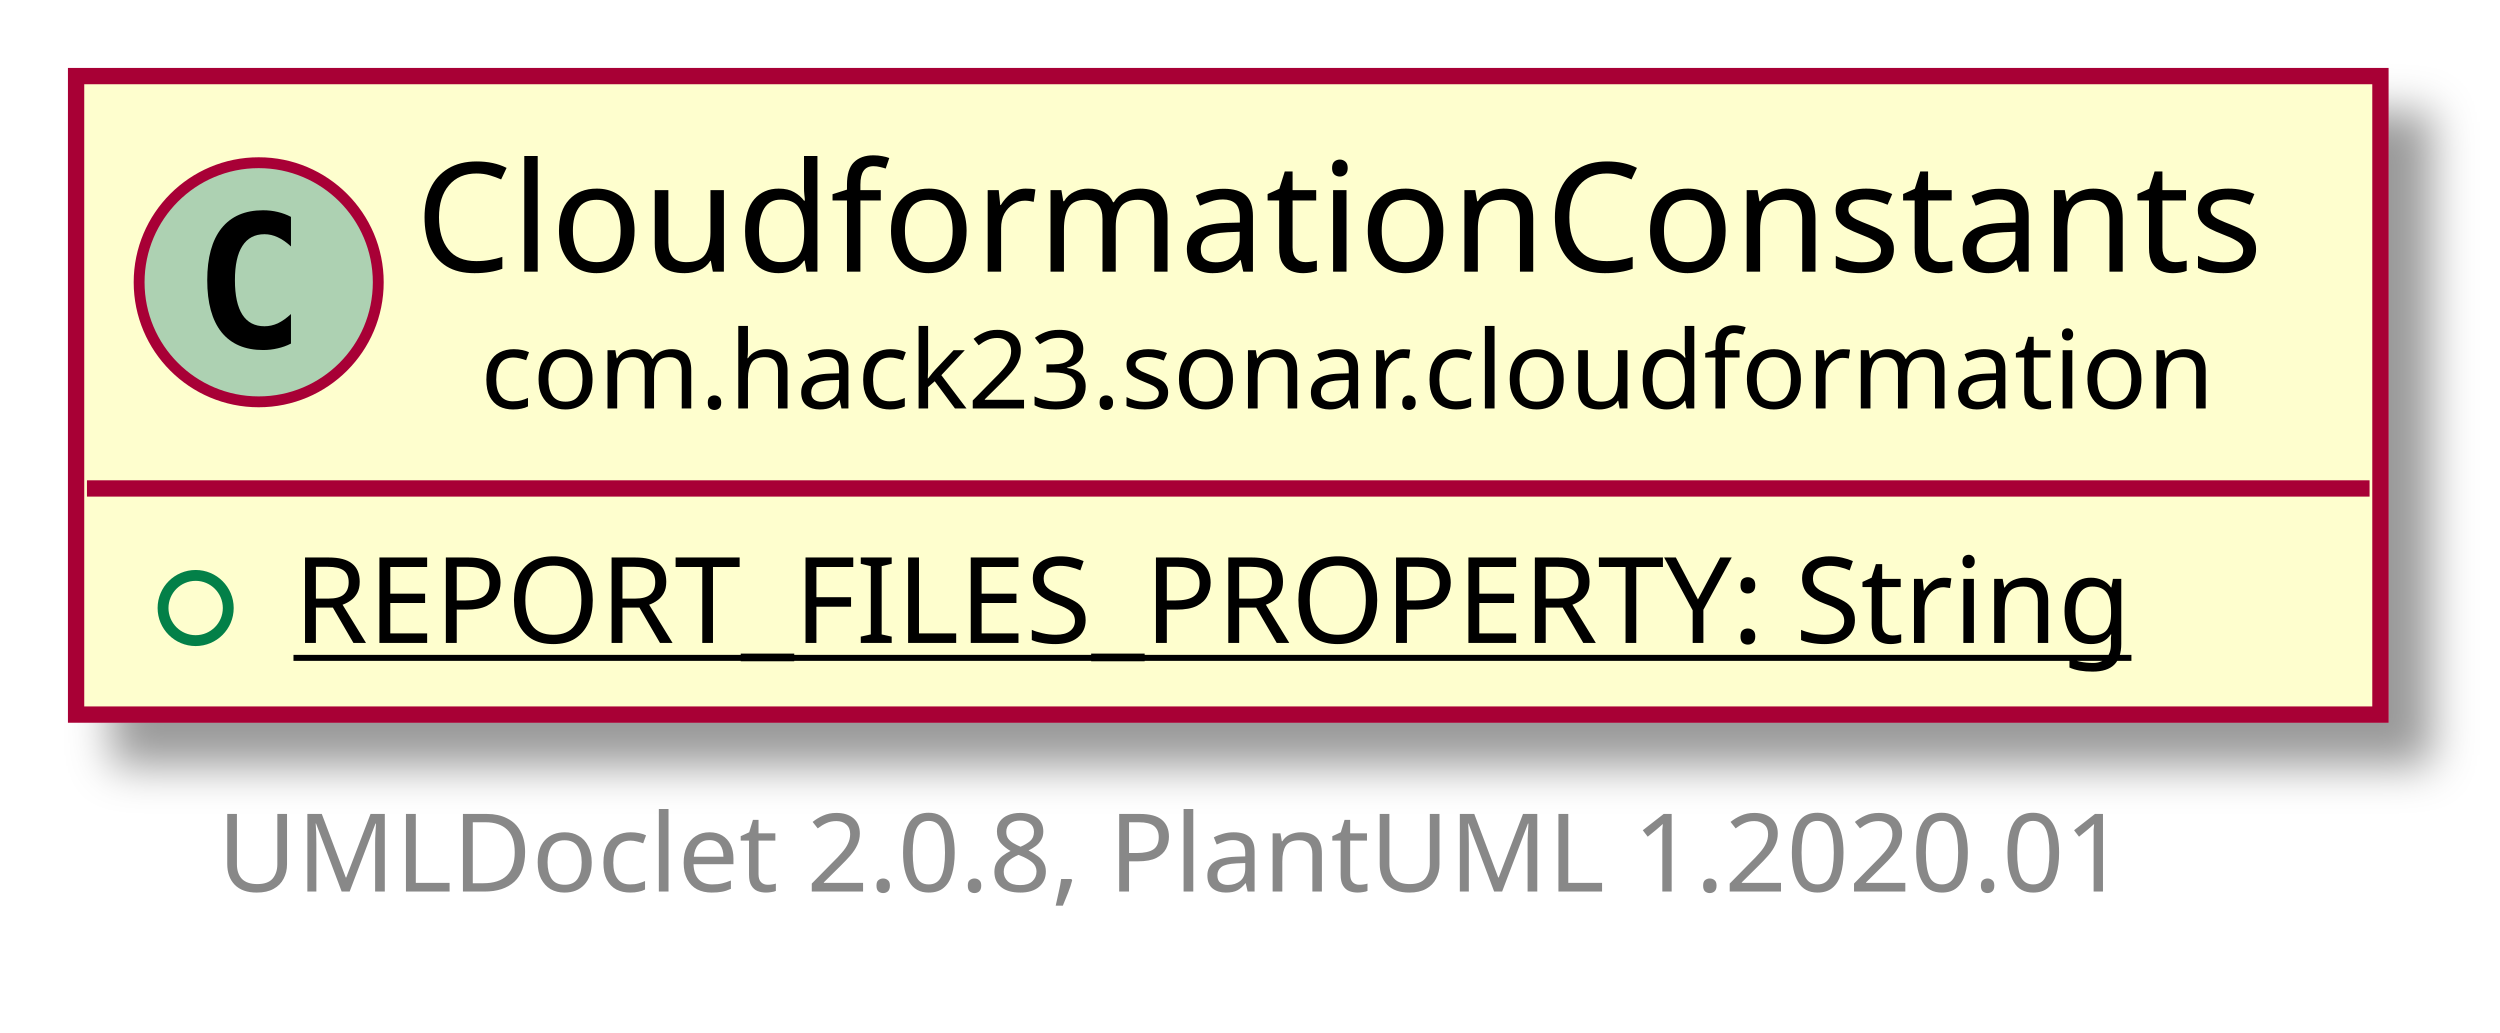
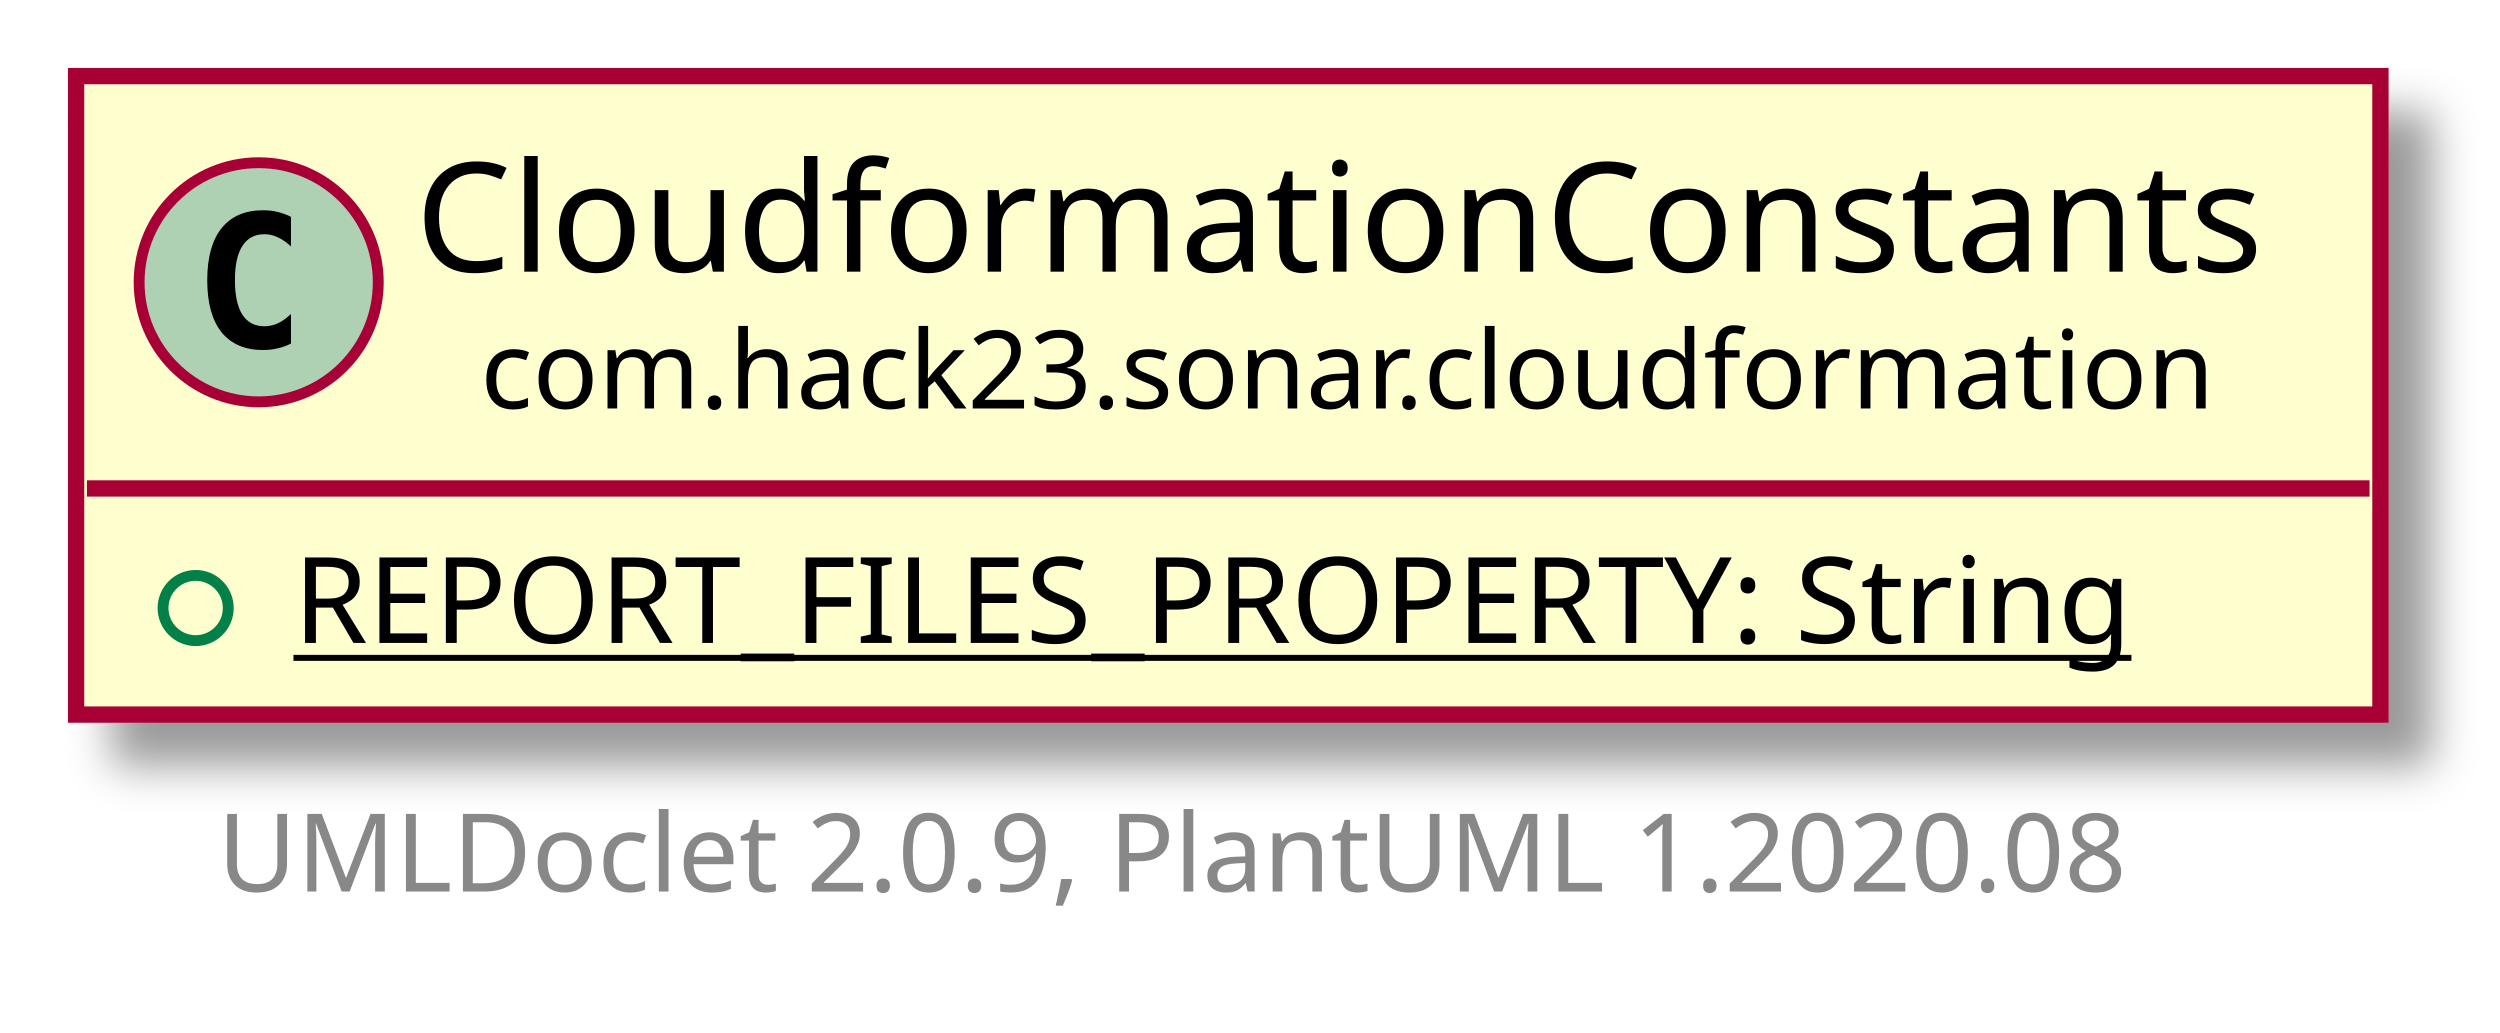
<svg xmlns="http://www.w3.org/2000/svg" xmlns:xlink="http://www.w3.org/1999/xlink" contentScriptType="application/ecmascript" contentStyleType="text/css" height="95px" preserveAspectRatio="none" style="width:230px;height:95px;" version="1.1" viewBox="0 0 230 95" width="230px" zoomAndPan="magnify">
  <defs>
-     <filter height="300%" id="f1elsoiwf4y336" width="300%" x="-1" y="-1">
+     <filter height="300%" id="fgost6gxaowpm" width="300%" x="-1" y="-1">
      <feGaussianBlur result="blurOut" stdDeviation="2.0" />
      <feColorMatrix in="blurOut" result="blurOut2" type="matrix" values="0 0 0 0 0 0 0 0 0 0 0 0 0 0 0 0 0 0 .4 0" />
      <feOffset dx="4.0" dy="4.0" in="blurOut2" result="blurOut3" />
      <feBlend in="SourceGraphic" in2="blurOut3" mode="normal" />
    </filter>
  </defs>
  <g>
    <a href="CloudformationConstants.html" target="_top" title="CloudformationConstants.html" xlink:actuate="onRequest" xlink:href="CloudformationConstants.html" xlink:show="new" xlink:title="CloudformationConstants.html" xlink:type="simple">
-       <rect fill="#FEFECE" filter="url(#f1elsoiwf4y336)" height="58.742" id="com.hack23.sonar.cloudformation.CloudformationConstants" style="stroke: #A80036; stroke-width: 1.5;" width="212" x="7" y="7" />
+       <rect fill="#FEFECE" filter="url(#fgost6gxaowpm)" height="58.742" id="com.hack23.sonar.cloudformation.CloudformationConstants" style="stroke: #A80036; stroke-width: 1.5;" width="212" x="7" y="7" />
      <ellipse cx="23.8" cy="25.969" fill="#ADD1B2" rx="11" ry="11" style="stroke: #A80036; stroke-width: 1.0;" />
      <path d="M26.769,31.609 Q26.191,31.906 25.55,32.047 Q24.909,32.203 24.206,32.203 Q21.706,32.203 20.378,30.562 Q19.066,28.906 19.066,25.781 Q19.066,22.656 20.378,21 Q21.706,19.344 24.206,19.344 Q24.909,19.344 25.55,19.5 Q26.206,19.656 26.769,19.953 L26.769,22.672 Q26.144,22.094 25.55,21.828 Q24.956,21.547 24.331,21.547 Q22.988,21.547 22.3,22.625 Q21.613,23.688 21.613,25.781 Q21.613,27.875 22.3,28.953 Q22.988,30.016 24.331,30.016 Q24.956,30.016 25.55,29.75 Q26.144,29.469 26.769,28.891 L26.769,31.609 Z " />
      <text fill="#000000" font-family="sans-serif" font-size="14" lengthAdjust="spacingAndGlyphs" textLength="176" x="38.2" y="24.995">CloudformationConstants</text>
      <text fill="#000000" font-family="sans-serif" font-size="10" lengthAdjust="spacingAndGlyphs" textLength="164" x="44.2" y="37.579">com.hack23.sonar.cloudformation</text>
      <line style="stroke: #A80036; stroke-width: 1.5;" x1="8" x2="218" y1="44.938" y2="44.938" />
      <ellipse cx="18" cy="55.938" fill="none" rx="3" ry="3" style="stroke: #038048; stroke-width: 1.0;" />
      <text fill="#000000" font-family="sans-serif" font-size="11" lengthAdjust="spacingAndGlyphs" text-decoration="underline" textLength="186" x="27" y="59.148">REPORT_FILES_PROPERTY: String</text>
    </a>
-     <text fill="#888888" font-family="sans-serif" font-size="10" lengthAdjust="spacingAndGlyphs" textLength="186" x="20" y="82.024">UMLDoclet 2.0.8, PlantUML 1.2020.01</text>
+     <text fill="#888888" font-family="sans-serif" font-size="10" lengthAdjust="spacingAndGlyphs" textLength="186" x="20" y="82.024">UMLDoclet 2.0.9, PlantUML 1.2020.08</text>
  </g>
</svg>
